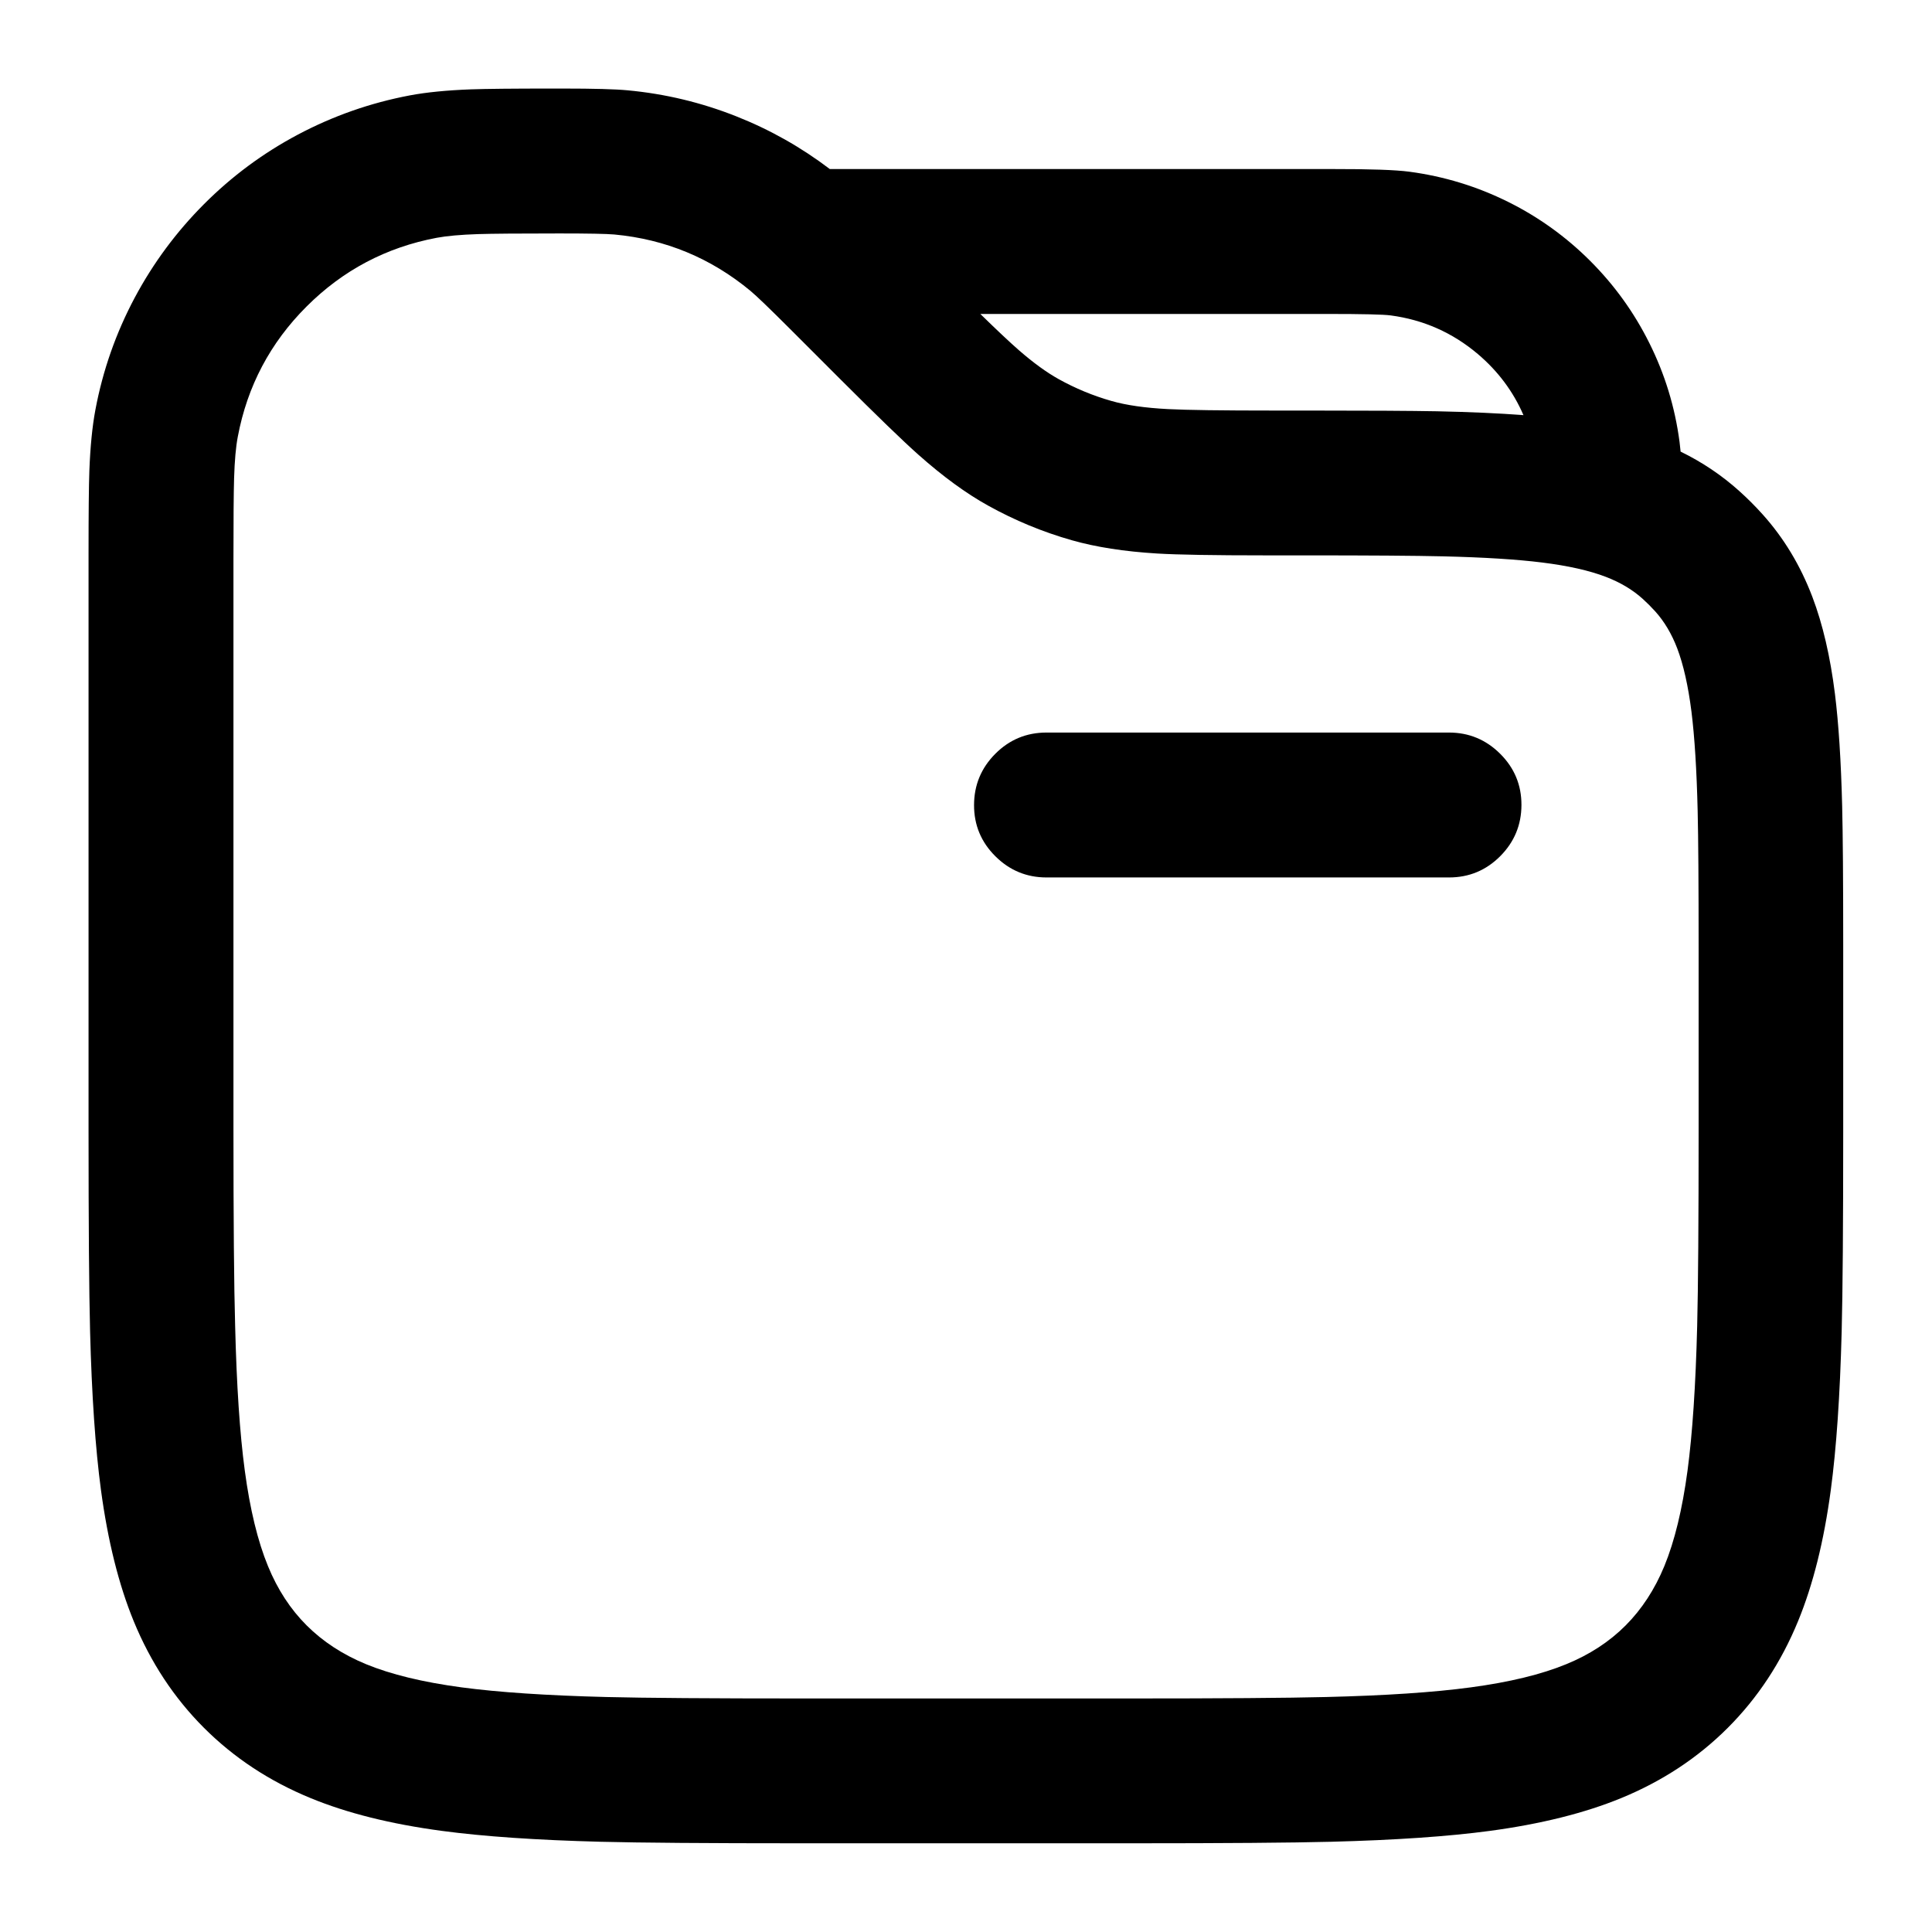
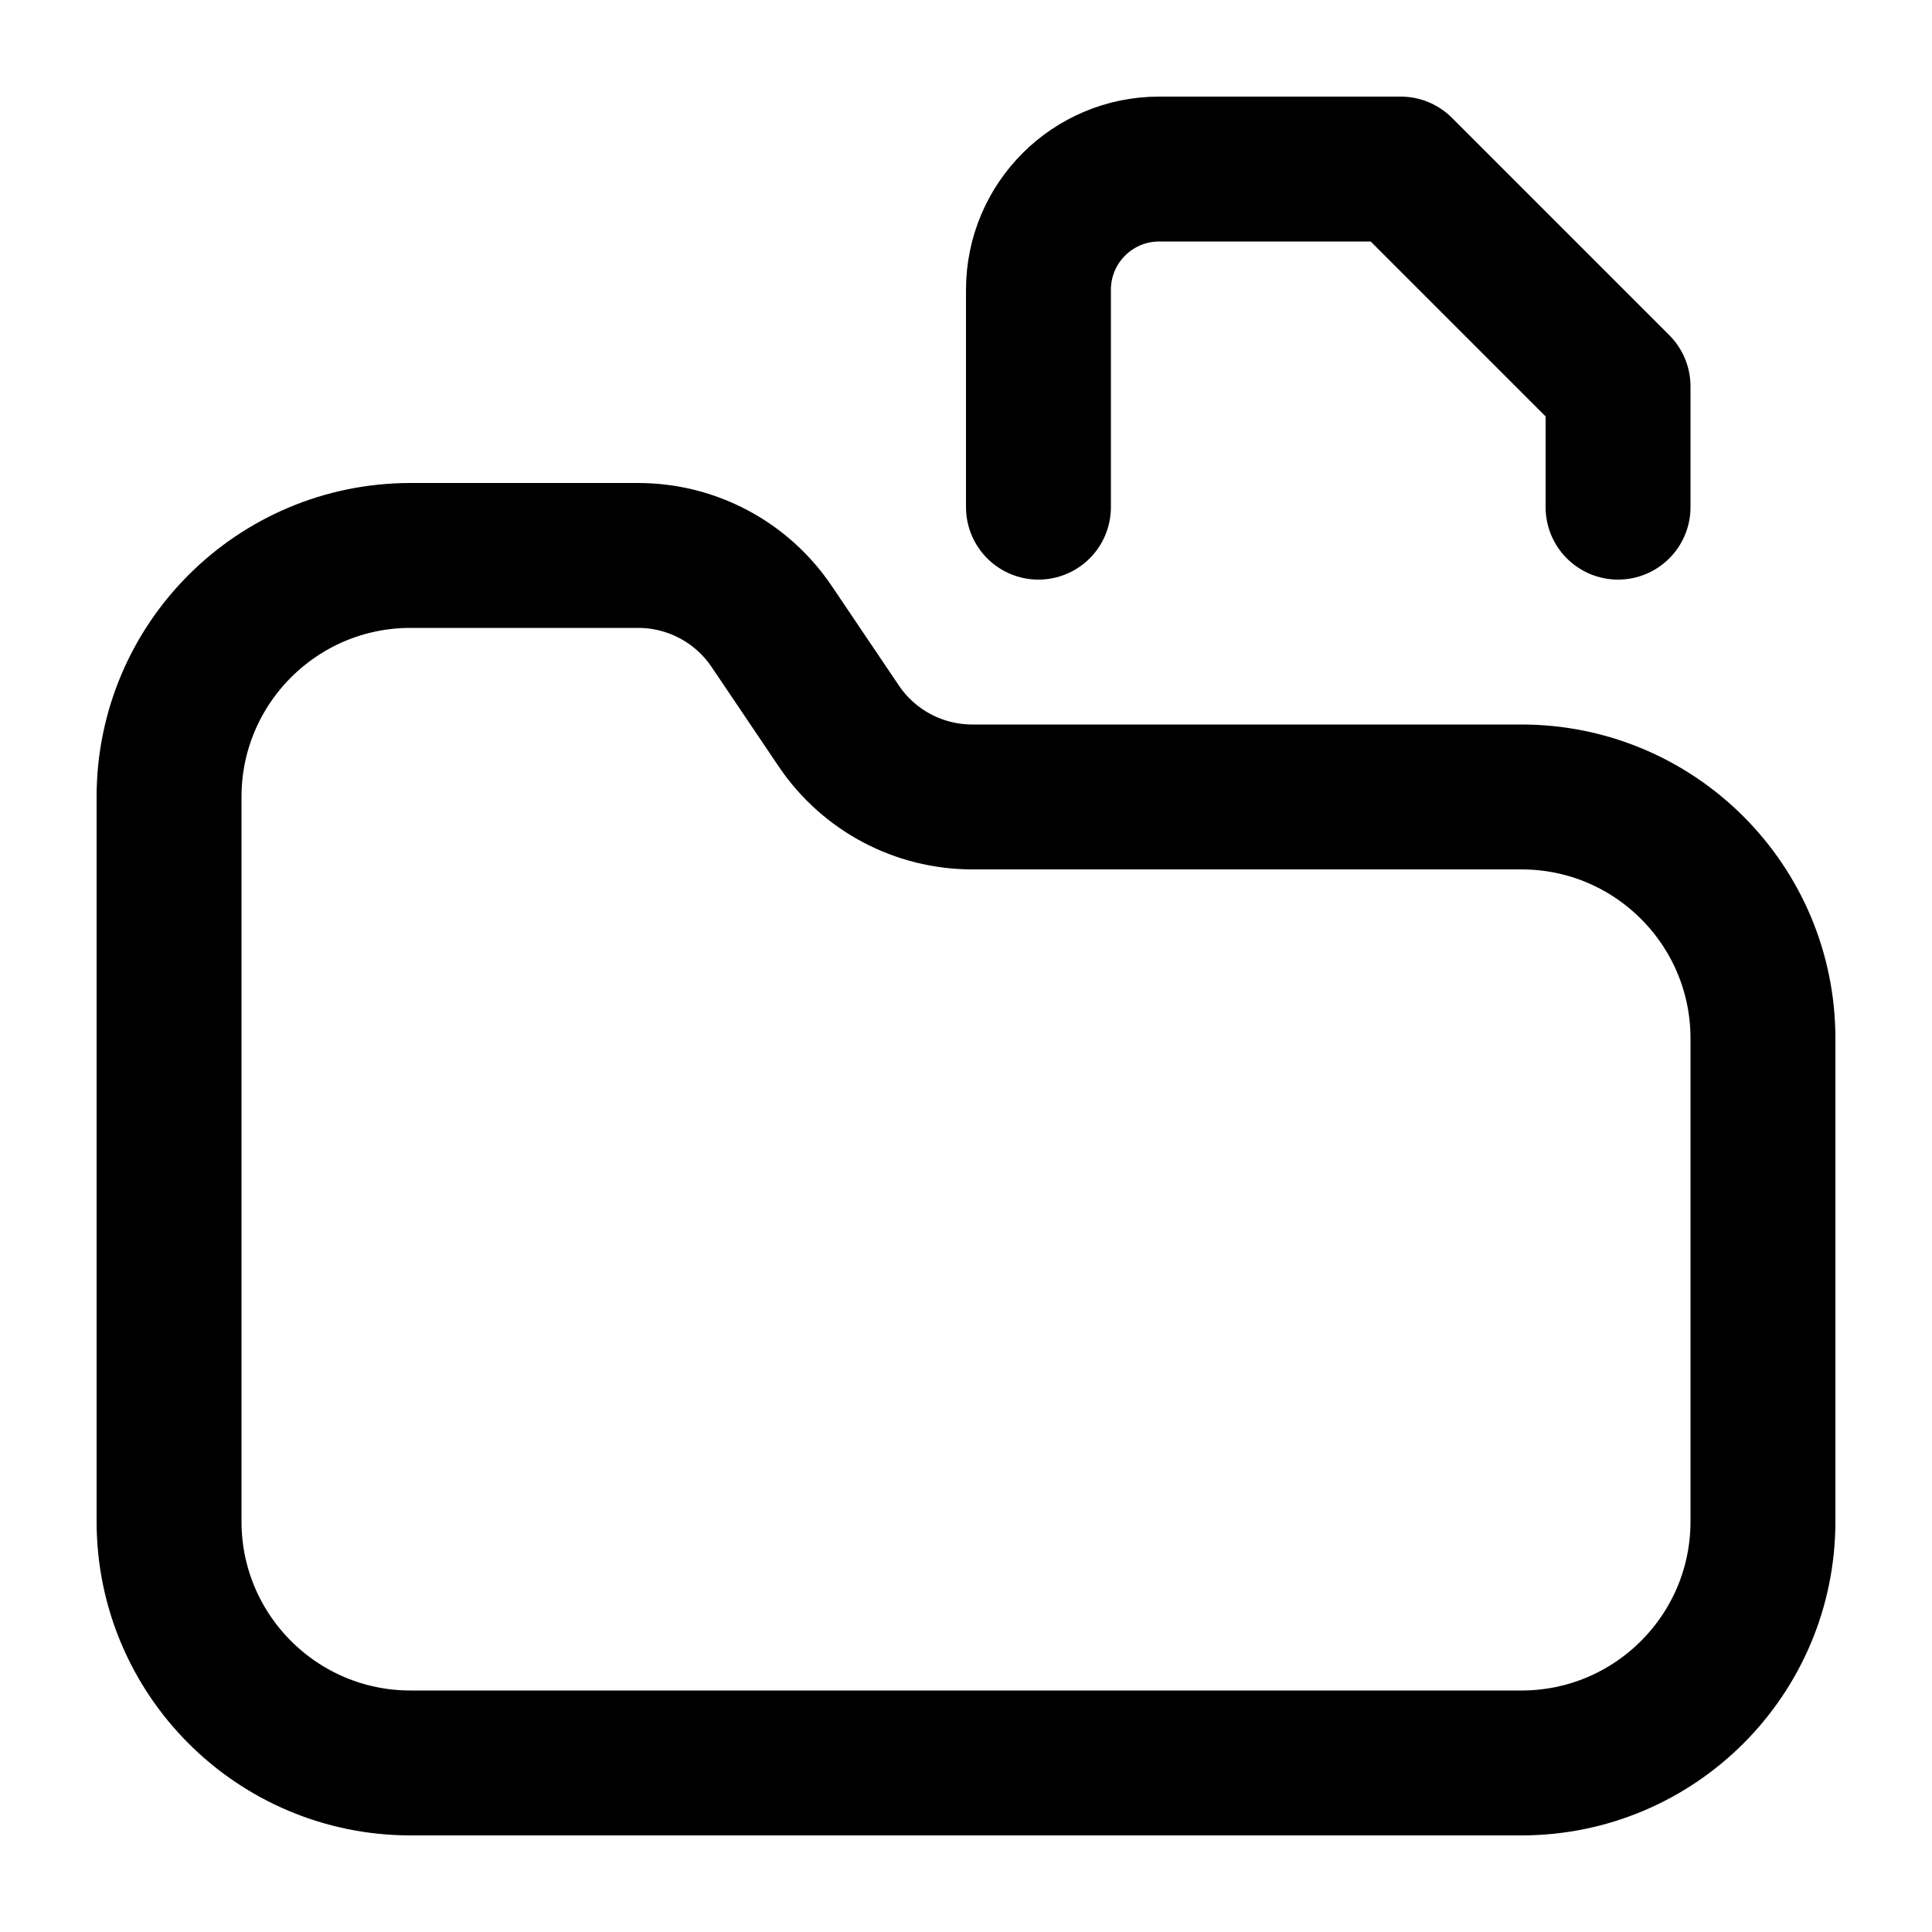
- <svg viewBox="0 0 24 24" fill="none">
-   <path fill-rule="evenodd" clip-rule="evenodd" d="M6.95 1.1H6.859q-.726 0-1.01.01-.449.017-.758.075-.735.139-1.394.489-.645.343-1.162.861t-.861 1.162q-.351.659-.489 1.394-.058.309-.075.758-.01.283-.01 1.01v7.197q0 1.744.019 2.482.031 1.195.135 1.97.128.951.407 1.631.315.767.873 1.325t1.325.873q.68.28 1.631.407.775.104 1.97.135.738.019 2.482.019h4.113q1.744 0 2.482-.019 1.195-.031 1.97-.135.951-.128 1.631-.407.767-.315 1.325-.873.558-.558.873-1.325.28-.68.407-1.631.104-.775.135-1.97.019-.738.019-2.482V11.747q0-1.213-.013-1.732-.021-.844-.09-1.398-.087-.694-.28-1.202-.222-.584-.617-1.024-.138-.154-.292-.292-.326-.293-.728-.489-.006-.062-.013-.12-.085-.648-.376-1.23-.283-.568-.733-1.018t-1.018-.733q-.583-.29-1.23-.376-.254-.034-.951-.033h-6.248q-.535-.407-1.162-.655-.651-.258-1.349-.323Q7.571 1.1 6.987 1.1zM3.808 3.808q.677-.677 1.617-.854.187-.035.515-.046Q6.202 2.9 6.95 2.9q.538 0 .682.013.953.089 1.69.7.111.092.492.473l.55.55.078.078q.678.678.966.934.457.406.867.633.495.275 1.039.43.45.128 1.061.165.384.023 1.344.023h.484q1.218 0 1.72.012.764.018 1.236.077.481.06.787.177.27.103.459.273.082.074.157.157.17.189.273.459.116.306.177.787.059.473.077 1.236.012.501.012 1.72V14q0 1.751-.018 2.47-.028 1.11-.12 1.799-.097.722-.288 1.186-.179.434-.481.737t-.737.481q-.464.191-1.186.288-.689.093-1.799.12-.72.018-2.47.018h-4q-1.751 0-2.47-.018-1.11-.028-1.799-.12-.722-.097-1.186-.288-.434-.179-.737-.481t-.481-.737q-.191-.464-.288-1.186-.093-.689-.12-1.799Q2.9 15.751 2.9 14V6.95q0-.748.008-1.01.01-.328.046-.515.177-.941.854-1.617M16.5 3.9q.638 0 .774.018.612.081 1.083.479.377.319.568.76-.458-.035-1.076-.048Q17.365 5.1 16.253 5.1h-.425q-.974 0-1.317-.018-.429-.022-.704-.101-.344-.098-.657-.272-.224-.125-.49-.356-.172-.15-.482-.453zM18 9.1h-5q-.373 0-.636.264T12.1 10t.264.636T13 10.9h5q.373 0 .636-.264T18.9 10t-.264-.636T18 9.1" fill="currentColor" />
+ <svg viewBox="0 0 24 24" fill="none" stroke-width="1.8" stroke-linecap="round" stroke-linejoin="round">
+   <path d="M5.1 6.9L7.927 6.9A2 2 0 0 1 9.585 7.781L10.42 9.019A2 2 0 0 0 12.078 9.9L18.9 9.9A3 3 0 0 1 21.9 12.9L21.9 18.9A3 3 0 0 1 18.9 21.9L5.1 21.9A3 3 0 0 1 2.1 18.9L2.1 9.9A3 3 0 0 1 5.1 6.9ZM12.9 6.3V3.6A1.5 1.5 0 0 1 14.4 2.1H17.4L20.1 4.8V6.3" stroke="currentColor" />
</svg>
